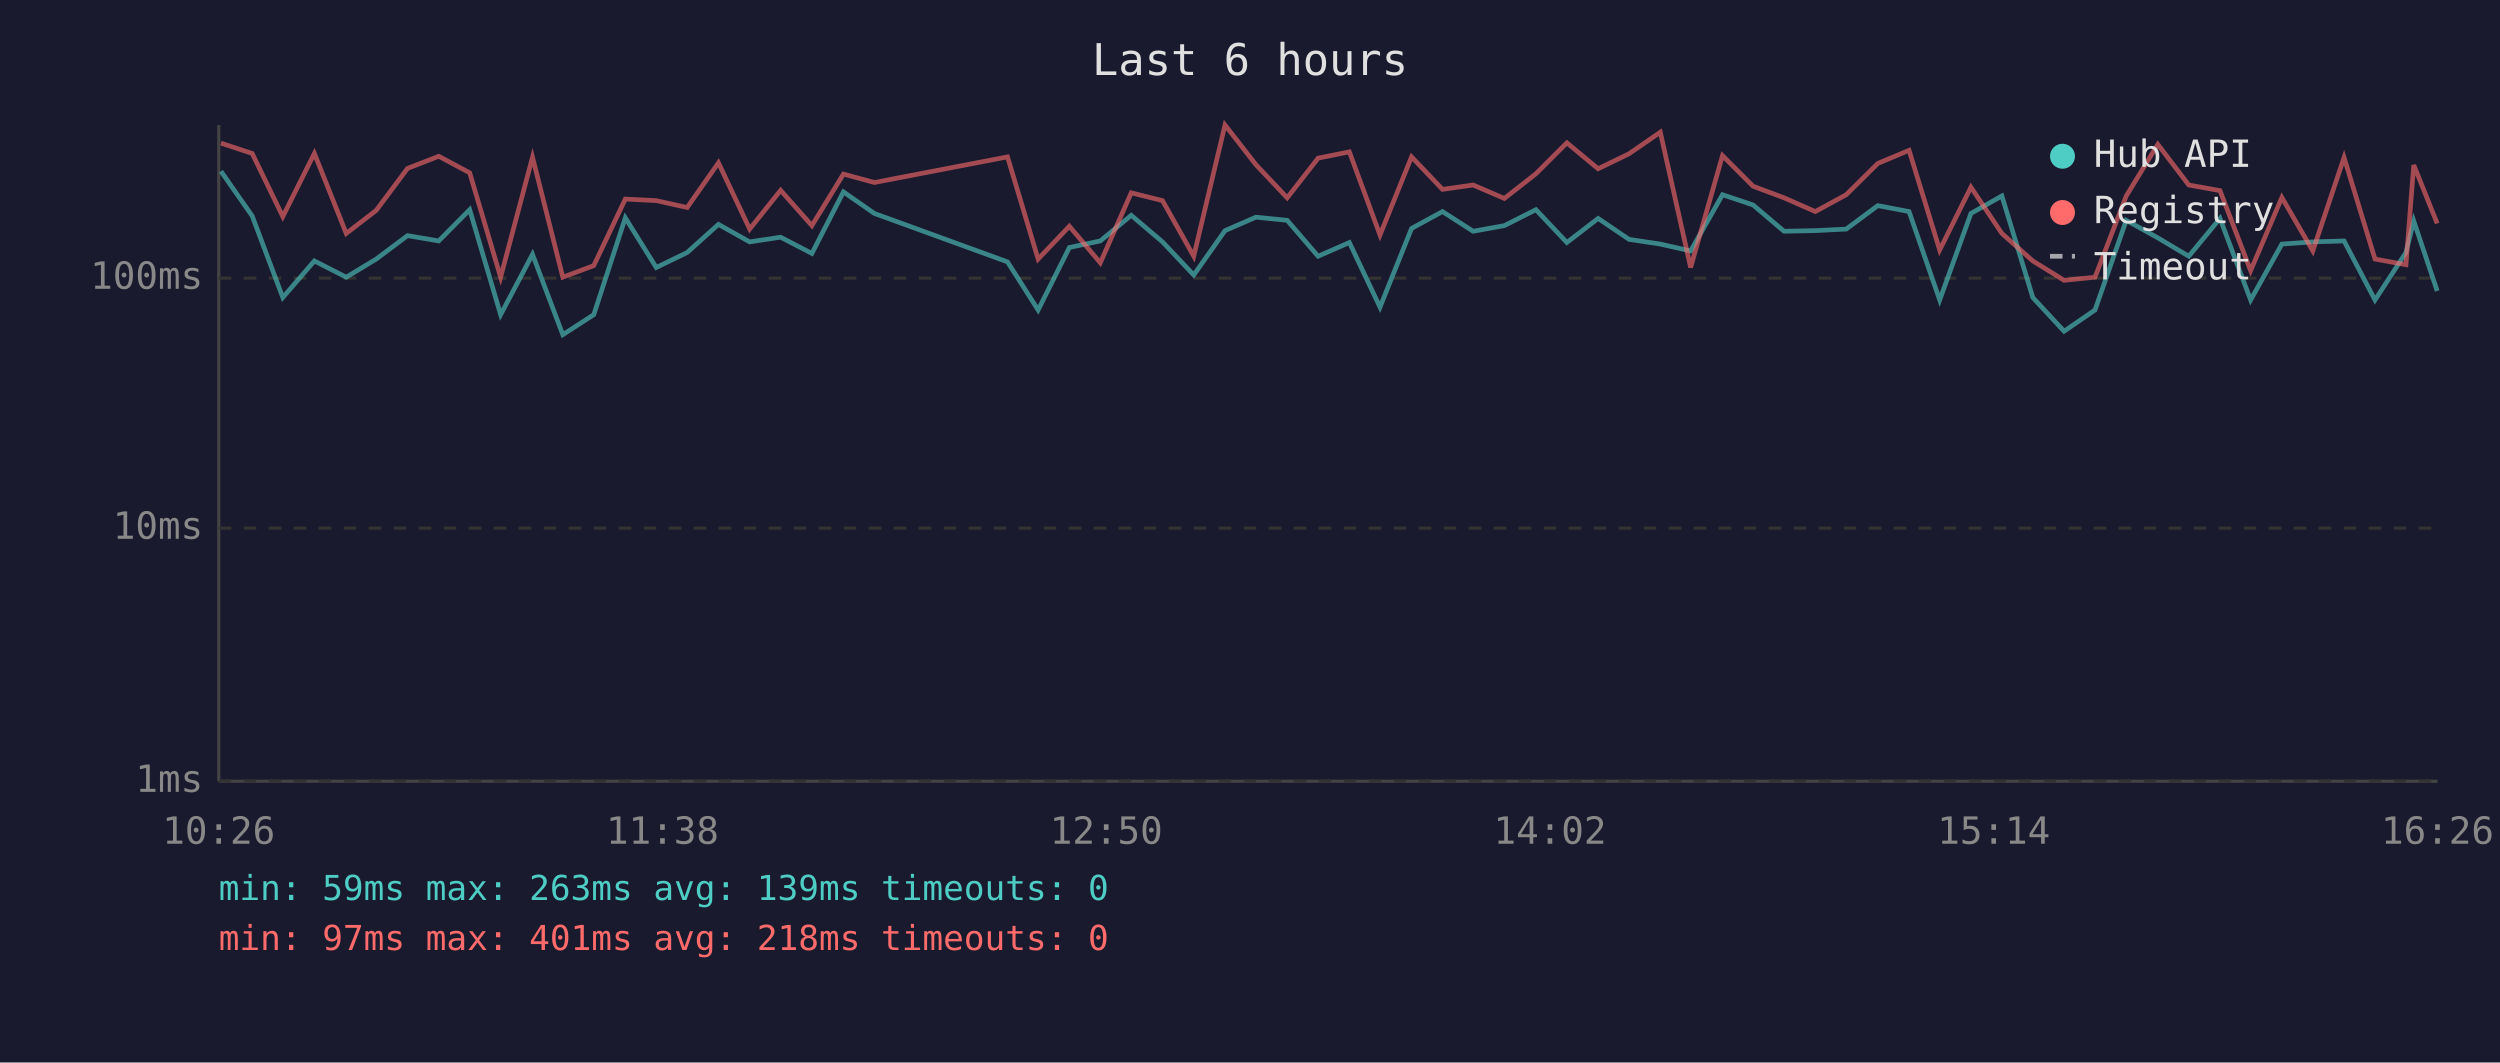
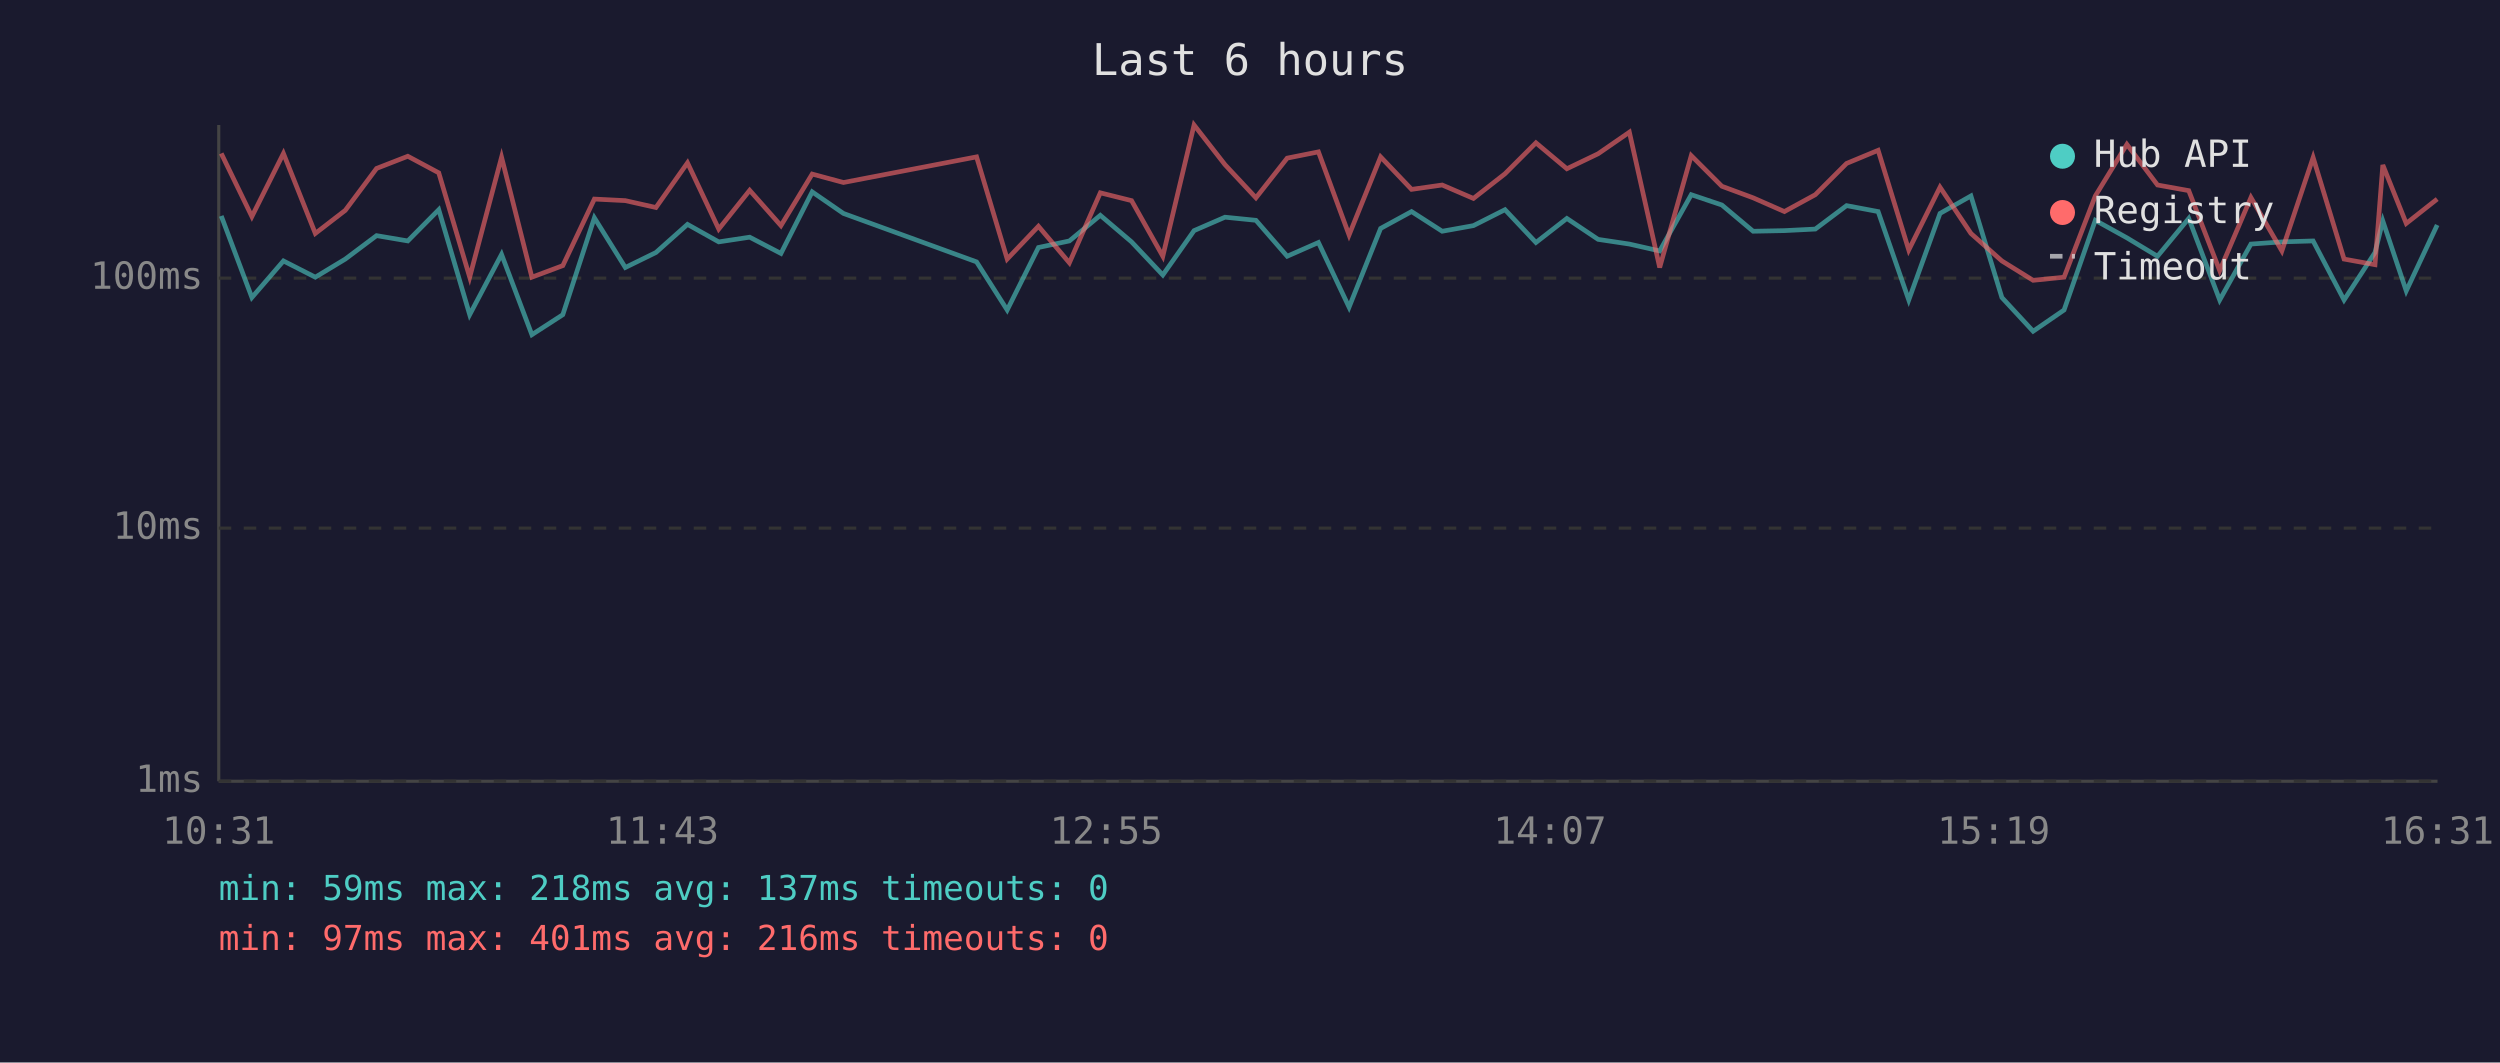
<svg xmlns="http://www.w3.org/2000/svg" viewBox="0 0 800 340" font-family="monospace" font-size="12">
  <rect width="800" height="340" fill="#1a1a2e" />
  <text x="400" y="24" fill="#e0e0e0" font-size="14" text-anchor="middle">Last 6 hours</text>
  <line x1="70" y1="40" x2="70" y2="250" stroke="#444" stroke-width="1" />
  <line x1="70" y1="250" x2="780" y2="250" stroke="#444" stroke-width="1" />
  <line x1="70" y1="250" x2="780" y2="250" stroke="#333" stroke-width="1" stroke-dasharray="4" />
  <text x="65" y="250" fill="#888" text-anchor="end" dominant-baseline="middle">1ms</text>
  <line x1="70" y1="169" x2="780" y2="169" stroke="#333" stroke-width="1" stroke-dasharray="4" />
  <text x="65" y="169" fill="#888" text-anchor="end" dominant-baseline="middle">10ms</text>
  <line x1="70" y1="89" x2="780" y2="89" stroke="#333" stroke-width="1" stroke-dasharray="4" />
  <text x="65" y="89" fill="#888" text-anchor="end" dominant-baseline="middle">100ms</text>
-   <text x="70" y="270" fill="#888" text-anchor="middle">10:26</text>
-   <text x="212" y="270" fill="#888" text-anchor="middle">11:38</text>
-   <text x="354" y="270" fill="#888" text-anchor="middle">12:50</text>
-   <text x="496" y="270" fill="#888" text-anchor="middle">14:02</text>
-   <text x="638" y="270" fill="#888" text-anchor="middle">15:14</text>
-   <text x="780" y="270" fill="#888" text-anchor="middle">16:26</text>
-   <polyline points="70.7,54.8 80.7,69.1 90.5,95.2 100.6,83.5 110.8,88.7 120.4,82.9 130.4,75.4 140.4,77.1 150.3,67.1 160.2,100.7 170.4,81.4 180.1,107.1 190.0,100.7 200.1,69.7 210.0,85.6 219.9,80.8 229.9,71.8 239.9,77.4 249.8,75.9 259.8,81.1 269.9,61.4 279.8,68.3 322.4,83.8 332.2,99.2 342.2,79.2 352.1,77.1 362.0,68.9 372.0,77.4 382.0,88.0 392.0,73.8 401.9,69.5 411.9,70.5 421.8,82.0 431.8,77.6 441.6,98.3 451.7,73.1 461.6,67.7 471.4,74.0 481.4,72.2 491.5,67.1 501.4,77.6 511.4,69.9 521.3,76.6 531.3,78.1 541.0,80.3 551.2,62.3 561.0,65.6 570.9,74.0 580.9,73.8 590.8,73.3 600.9,65.8 610.9,67.7 620.7,96.0 630.7,68.3 640.6,62.7 650.5,95.2 660.5,106.0 670.4,99.2 680.4,70.5 690.5,76.1 700.4,82.0 710.4,69.9 720.2,96.0 730.2,78.1 740.1,77.4 750.1,77.1 760.0,96.0 769.9,80.8 772.4,70.7 779.9,93.1" fill="none" stroke="#4ecdc4" stroke-width="1.5" opacity="0.6" />
-   <polyline points="70.7,45.8 80.7,49.1 90.5,69.3 100.6,49.1 110.8,74.7 120.4,67.3 130.4,53.9 140.4,50.0 150.3,55.3 160.2,88.7 170.4,50.3 180.1,88.7 190.0,85.0 200.1,63.7 210.0,64.2 219.9,66.4 229.9,52.1 239.9,73.3 249.8,60.9 259.8,72.2 269.9,55.7 279.8,58.4 322.4,50.2 332.2,82.9 342.2,72.4 352.1,84.1 362.0,61.7 372.0,64.2 382.0,82.0 392.0,40.0 401.9,52.7 411.9,63.3 421.8,50.6 431.8,48.6 441.6,75.2 451.7,50.2 461.6,60.6 471.4,59.2 481.4,63.5 491.5,55.6 501.4,45.7 511.4,54.0 521.3,49.2 531.3,42.3 541.0,85.6 551.2,49.8 561.0,59.6 570.9,63.3 580.9,67.7 590.8,62.3 600.9,52.3 610.9,48.1 620.7,80.0 630.7,59.9 640.6,74.7 650.5,83.5 660.5,89.7 670.4,88.7 680.4,62.7 690.5,46.2 700.4,59.2 710.4,61.0 720.2,86.6 730.2,63.2 740.1,80.3 750.1,50.4 760.0,82.9 769.9,84.7 772.4,52.8 779.9,71.5" fill="none" stroke="#ff6b6b" stroke-width="1.5" opacity="0.6" />
+   <text x="70" y="270" fill="#888" text-anchor="middle">10:31</text>
+   <text x="212" y="270" fill="#888" text-anchor="middle">11:43</text>
+   <text x="354" y="270" fill="#888" text-anchor="middle">12:55</text>
+   <text x="496" y="270" fill="#888" text-anchor="middle">14:07</text>
+   <text x="638" y="270" fill="#888" text-anchor="middle">15:19</text>
+   <text x="780" y="270" fill="#888" text-anchor="middle">16:31</text>
+   <polyline points="70.8,69.1 80.6,95.2 90.7,83.5 100.9,88.7 110.5,82.9 120.5,75.4 130.5,77.1 140.4,67.1 150.3,100.7 160.5,81.4 170.2,107.1 180.1,100.7 190.2,69.7 200.1,85.6 209.9,80.8 220.0,71.8 230.0,77.4 239.9,75.9 249.9,81.1 259.9,61.4 269.9,68.3 312.5,83.8 322.3,99.2 332.3,79.2 342.2,77.1 352.1,68.9 362.1,77.4 372.1,88.0 382.1,73.8 392.0,69.5 401.9,70.5 411.9,82.0 421.9,77.6 431.7,98.3 441.8,73.1 451.7,67.7 461.5,74.0 471.5,72.2 481.6,67.1 491.5,77.6 501.4,69.9 511.4,76.6 521.4,78.1 531.1,80.3 541.2,62.3 551.0,65.6 561.0,74.0 571.0,73.8 580.9,73.3 590.9,65.8 601.0,67.7 610.8,96.0 620.8,68.3 630.7,62.7 640.6,95.2 650.6,106.0 660.5,99.2 670.5,70.5 680.6,76.1 690.4,82.0 700.4,69.9 710.3,96.0 720.3,78.1 730.2,77.4 740.2,77.1 750.1,96.0 760.0,80.8 762.5,70.7 770.0,93.1 779.9,72.0" fill="none" stroke="#4ecdc4" stroke-width="1.5" opacity="0.6" />
+   <polyline points="70.8,49.1 80.6,69.3 90.7,49.1 100.9,74.7 110.5,67.3 120.5,53.9 130.5,50.0 140.4,55.3 150.3,88.7 160.5,50.3 170.2,88.7 180.1,85.0 190.2,63.7 200.1,64.2 209.9,66.4 220.0,52.1 230.0,73.3 239.9,60.9 249.9,72.2 259.9,55.7 269.9,58.4 312.5,50.2 322.3,82.9 332.3,72.4 342.2,84.1 352.1,61.7 362.1,64.2 372.1,82.0 382.1,40.0 392.0,52.7 401.9,63.3 411.9,50.6 421.9,48.6 431.7,75.2 441.8,50.2 451.7,60.6 461.5,59.2 471.5,63.5 481.6,55.6 491.5,45.7 501.4,54.0 511.4,49.2 521.4,42.3 531.1,85.6 541.2,49.8 551.0,59.6 561.0,63.3 571.0,67.7 580.9,62.3 590.9,52.3 601.0,48.1 610.8,80.0 620.8,59.9 630.7,74.7 640.6,83.5 650.6,89.7 660.5,88.7 670.5,62.7 680.6,46.2 690.4,59.2 700.4,61.0 710.3,86.6 720.3,63.2 730.2,80.3 740.2,50.4 750.1,82.9 760.0,84.7 762.5,52.8 770.0,71.5 779.9,63.7" fill="none" stroke="#ff6b6b" stroke-width="1.5" opacity="0.6" />
  <circle cx="660" cy="50" r="4" fill="#4ecdc4" />
  <text x="670" y="50" fill="#e0e0e0" dominant-baseline="middle">Hub API</text>
  <circle cx="660" cy="68" r="4" fill="#ff6b6b" />
  <text x="670" y="68" fill="#e0e0e0" dominant-baseline="middle">Registry</text>
  <line x1="656" y1="82" x2="664" y2="82" stroke="#e0e0e0" stroke-width="1.5" stroke-dasharray="4,3" opacity="0.7" />
  <text x="670" y="86" fill="#e0e0e0" dominant-baseline="middle">Timeout</text>
-   <text x="70" y="288" fill="#4ecdc4" font-size="11">min: 59ms  max: 263ms  avg: 139ms  timeouts: 0</text>
-   <text x="70" y="304" fill="#ff6b6b" font-size="11">min: 97ms  max: 401ms  avg: 218ms  timeouts: 0</text>
+   <text x="70" y="288" fill="#4ecdc4" font-size="11">min: 59ms  max: 218ms  avg: 137ms  timeouts: 0</text>
+   <text x="70" y="304" fill="#ff6b6b" font-size="11">min: 97ms  max: 401ms  avg: 216ms  timeouts: 0</text>
</svg>
